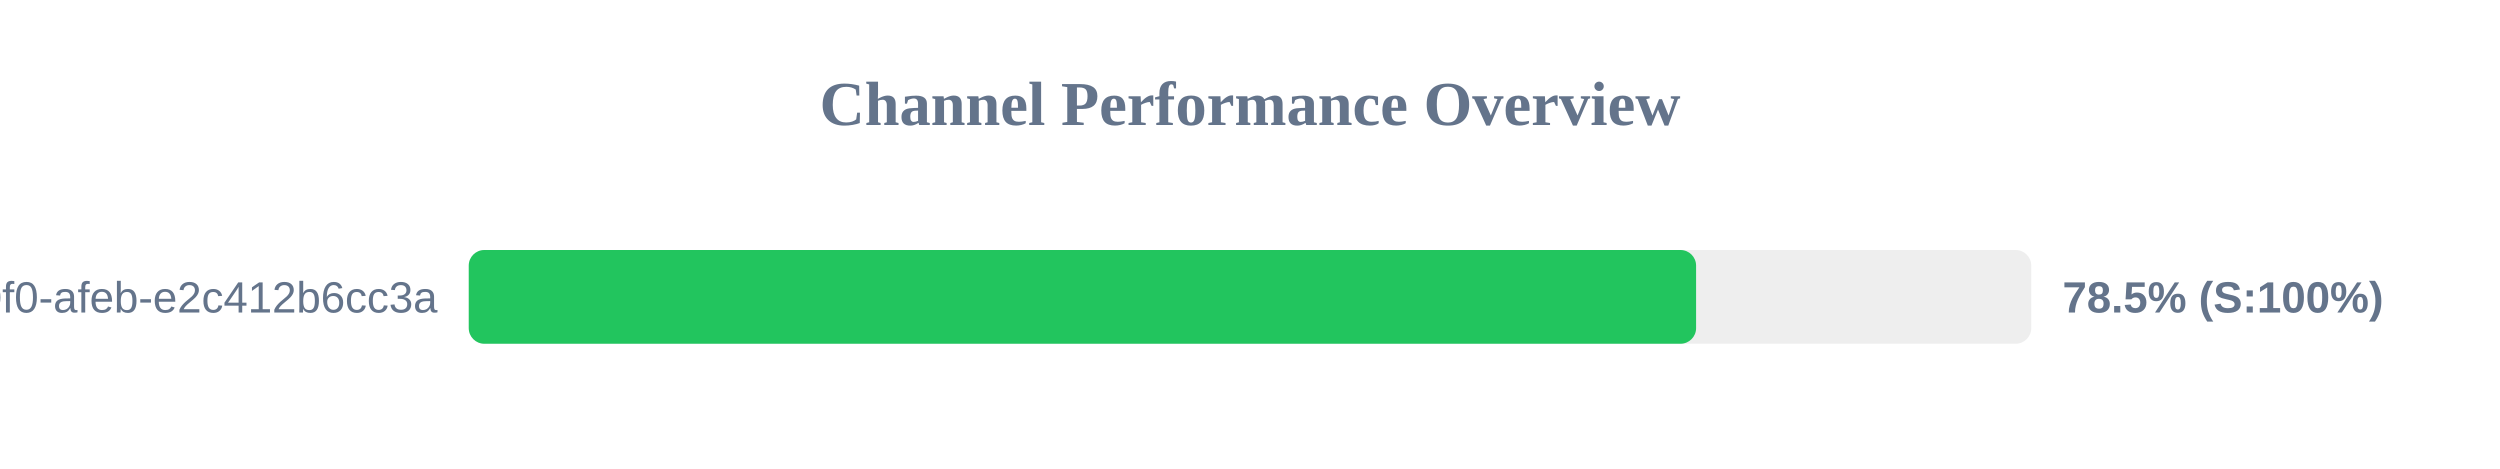
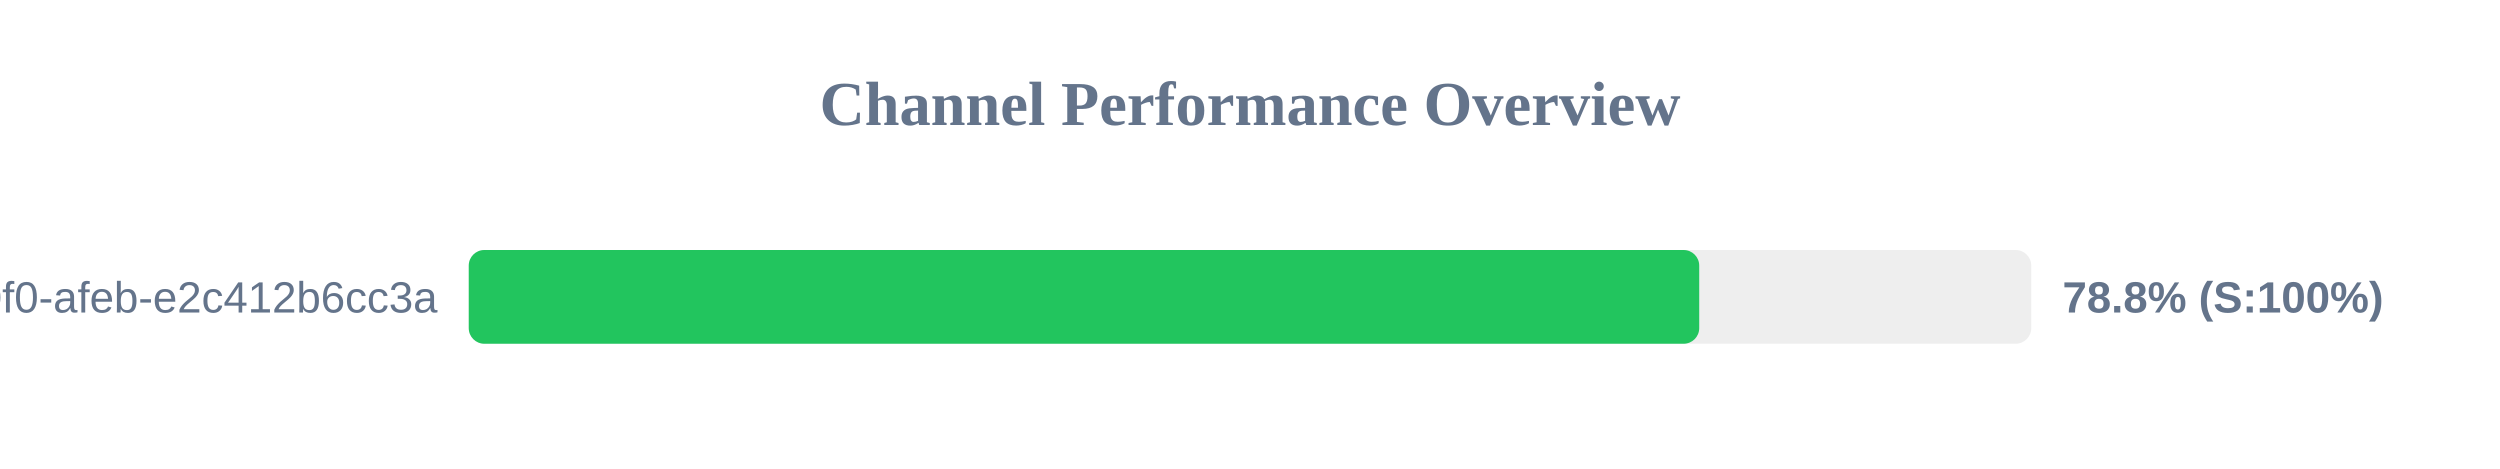
<svg xmlns="http://www.w3.org/2000/svg" width="800" height="150" version="1.1">
  <style>
        .row { font: 14px Arial; fill: #64748b; }
        .score { font: bold 14px Arial; fill: #64748b; }
    </style>
  <text x="400" y="40" text-anchor="middle" font-size="20px" font-weight="bold" fill="#64748b">Channel Performance Overview</text>
  <rect x="150" y="80" width="500" height="30" fill="#eee" rx="5" />
-   <rect x="150" y="80" width="392.75" height="30" fill="#22c55e" rx="5" />
+   <rect x="150" y="80" width="393.75" height="30" fill="#22c55e" rx="5" />
  <text x="140" y="100" text-anchor="end" class="row">?uuid=c6e02cd8-ce11-40f0-afeb-e2c412b6cc3a</text>
-   <text x="660" y="100" text-anchor="start" class="score">78.5% (S:100%)</text>
+   <text x="660" y="100" text-anchor="start" class="score">78.8% (S:100%)</text>
</svg>
